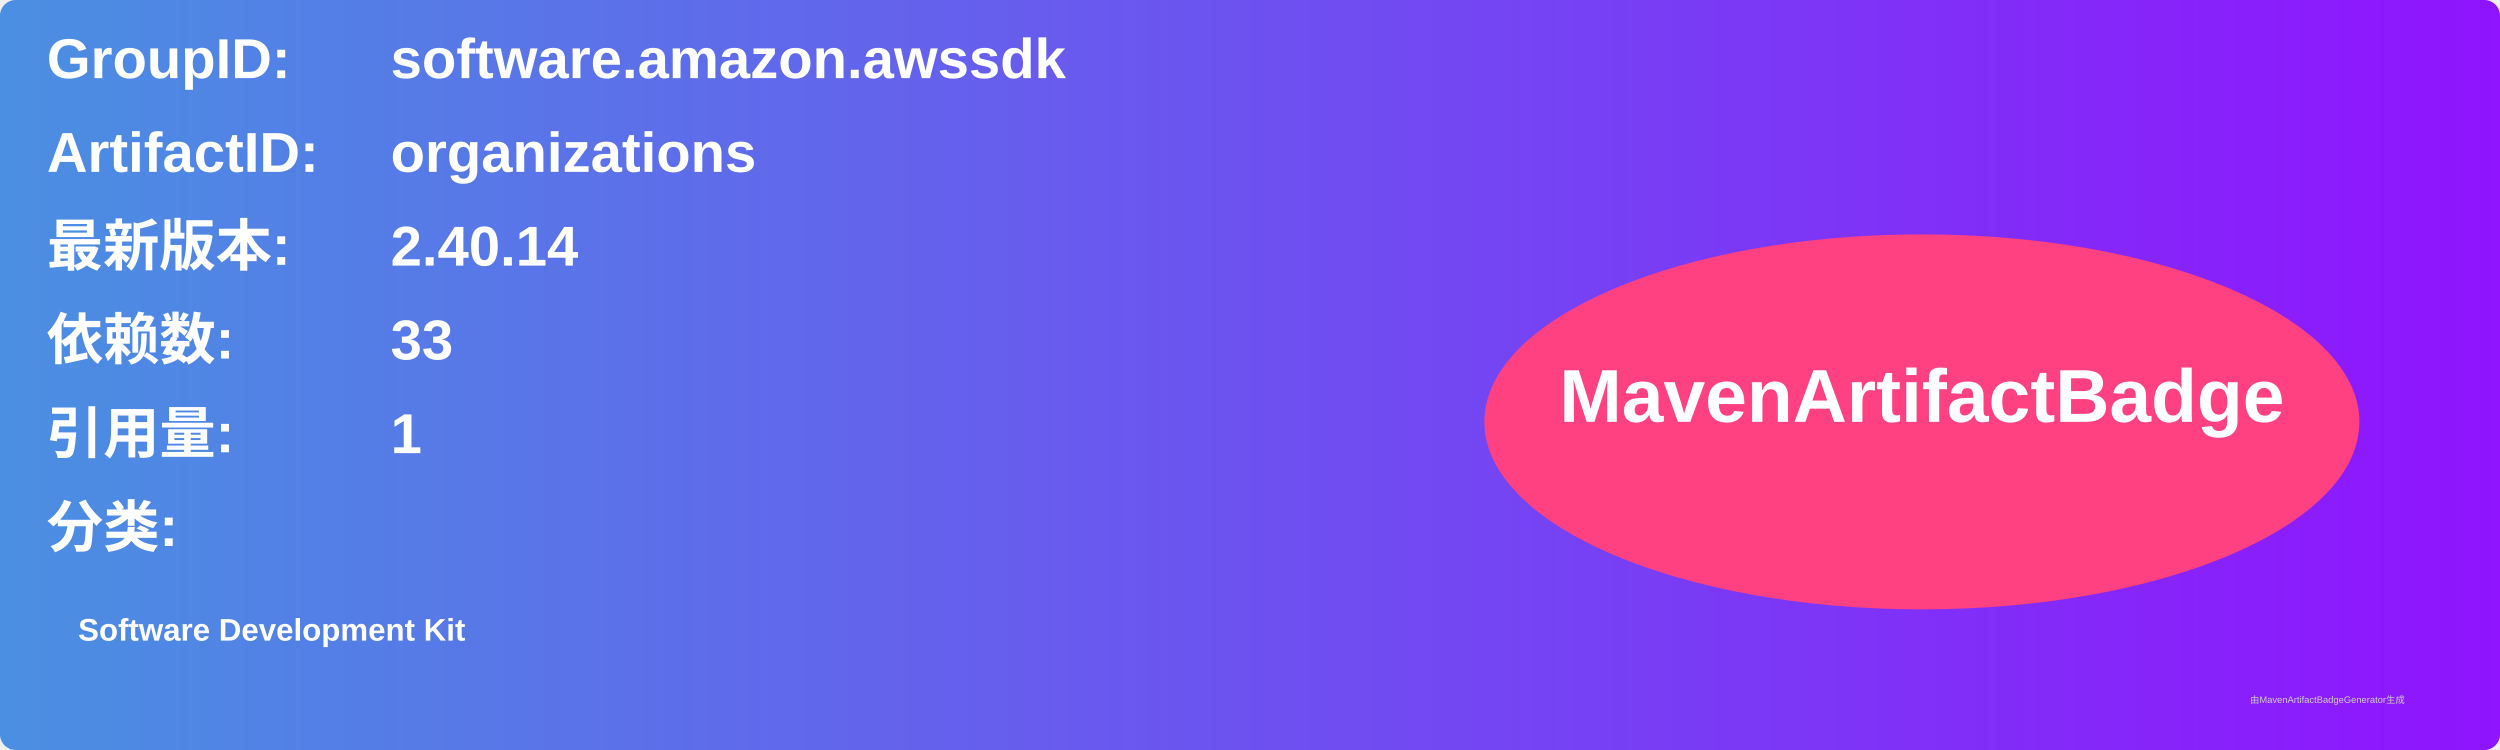
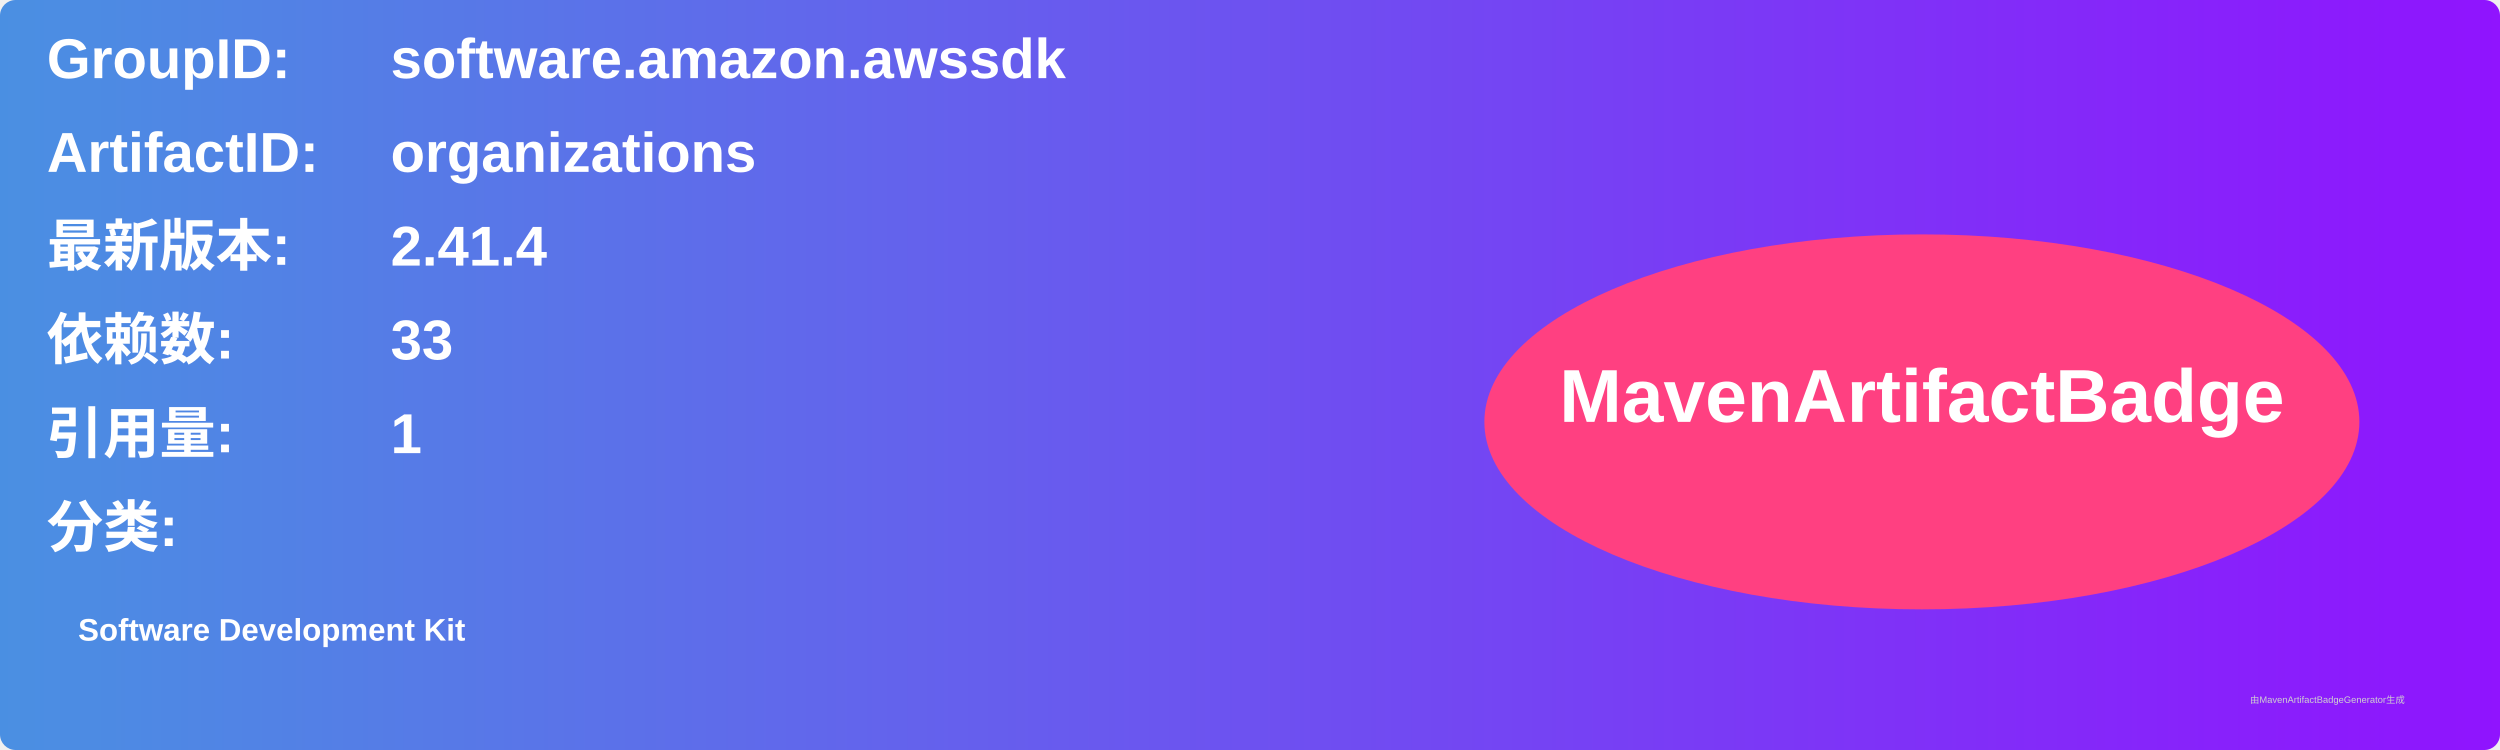
<svg xmlns="http://www.w3.org/2000/svg" width="800" height="240" viewBox="0 0 800 240">
  <linearGradient id="grad" x1="0%" y1="0%" x2="100%" y2="0%">
    <stop offset="0%" stop-color="#4a90e2" />
    <stop offset="100%" stop-color="#9013fe" />
  </linearGradient>
  <rect width="100%" height="100%" rx="5" ry="5" fill="url(#grad)" />
  <g transform="translate(15, 15)">
    <text x="0" y="10" font-family="Arial" font-size="18" fill="white" font-weight="bold" width="260">GroupID:</text>
    <text x="110" y="10" font-family="Arial" font-size="18" fill="white" font-weight="bold" width="460">software.amazon.awssdk</text>
    <text x="0" y="40" font-family="Arial" font-size="18" fill="white" font-weight="bold" width="260">ArtifactID:</text>
    <text x="110" y="40" font-family="Arial" font-size="18" fill="white" font-weight="bold" width="460">organizations</text>
    <text x="0" y="70" font-family="Arial" font-size="18" fill="white" font-weight="bold">最新版本:</text>
    <text x="110" y="70" font-family="Arial" font-size="18" fill="white" font-weight="bold">
-       <tspan font-weight="bold">2.40.14</tspan>
+       <tspan font-weight="bold">2.41.4</tspan>
    </text>
    <text x="0" y="100" font-family="Arial" font-size="18" fill="white" font-weight="bold">依赖数: </text>
    <text x="110" y="100" font-family="Arial" font-size="18" fill="white">
      <tspan font-weight="bold">33</tspan>
    </text>
    <text x="0" y="130" font-family="Arial" font-size="18" fill="white" font-weight="bold">引用量: </text>
    <text x="110" y="130" font-family="Arial" font-size="18" fill="white">
      <tspan font-weight="bold">1</tspan>
    </text>
    <text x="0" y="160" font-family="Arial" font-size="18" fill="white" font-weight="bold">分类:</text>
    <text x="10" y="190" font-family="Arial" font-size="10" fill="white">
      <tspan font-weight="bold">Software Development Kit</tspan>
    </text>
    <ellipse cx="600" cy="120" rx="140" ry="60" fill="#ff4081" />
    <text x="600" y="120" text-anchor="middle" font-family="Arial" font-size="24" fill="white" font-weight="bold">MavenArtifactBadge</text>
  </g>
  <text x="720" y="225" font-family="Arial" font-size="3" fill="#d0d0d0">由MavenArtifactBadgeGenerator生成</text>
</svg>
